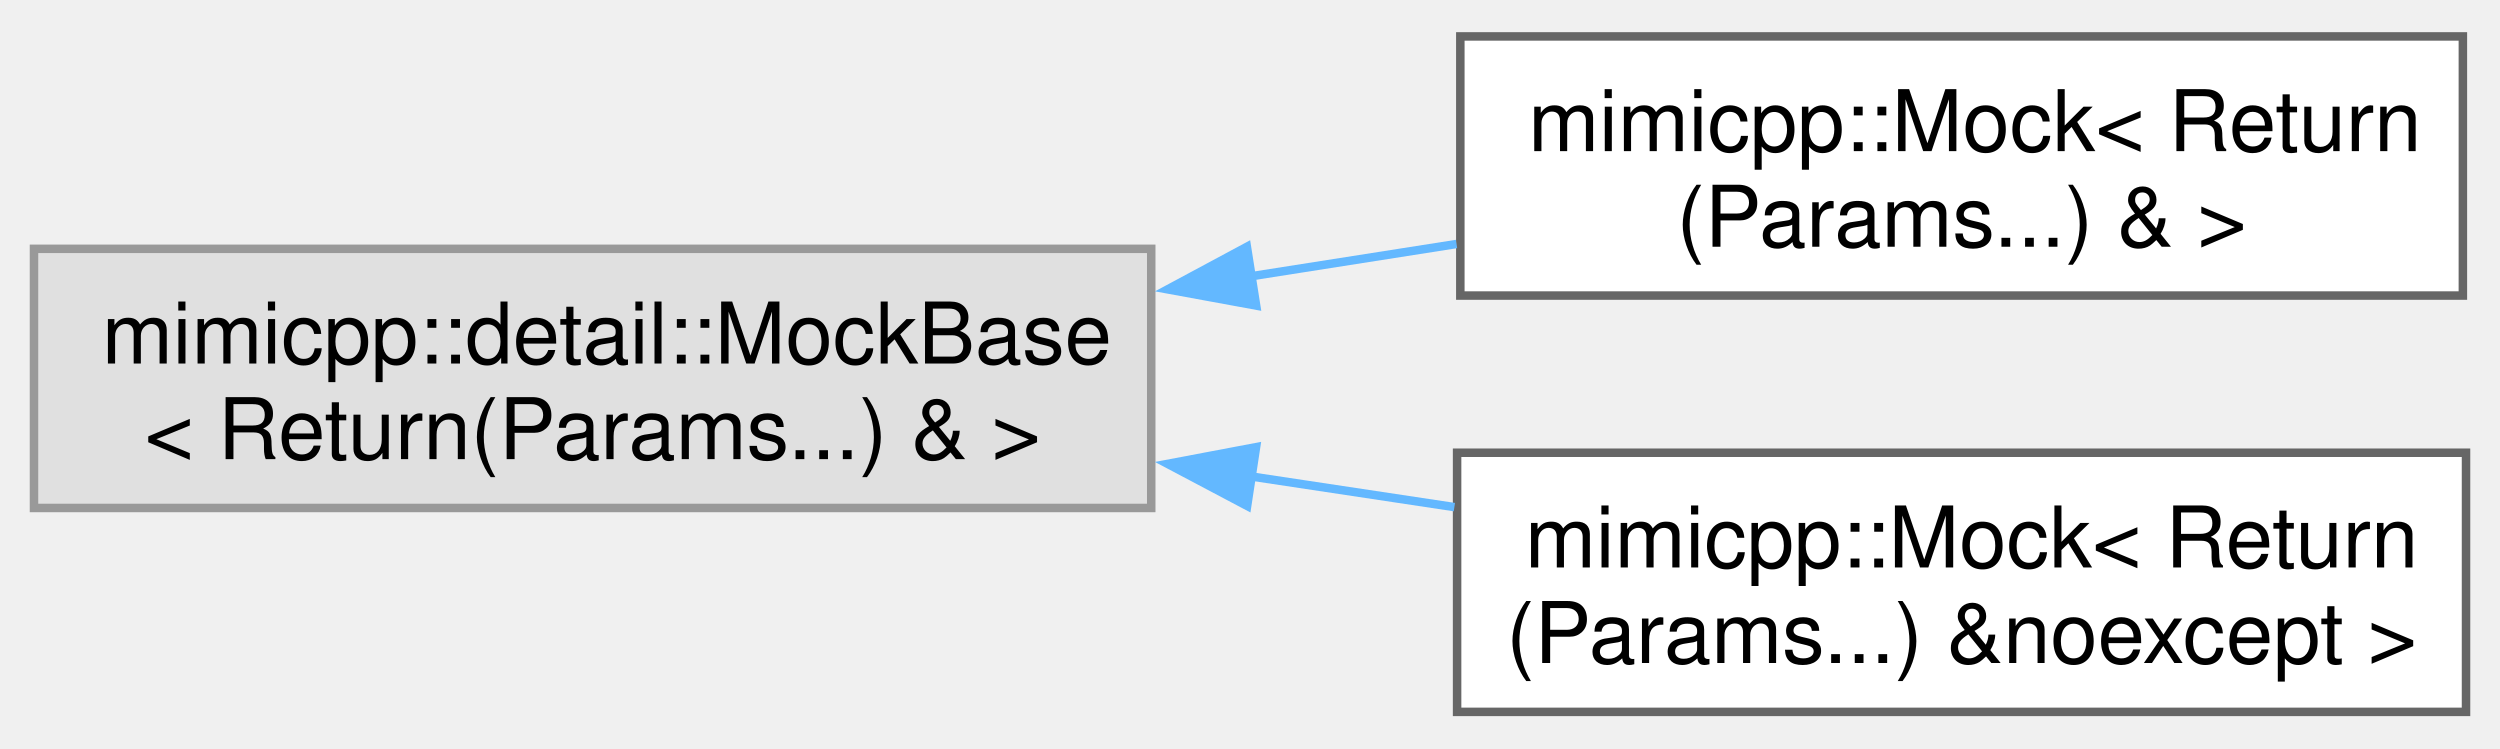
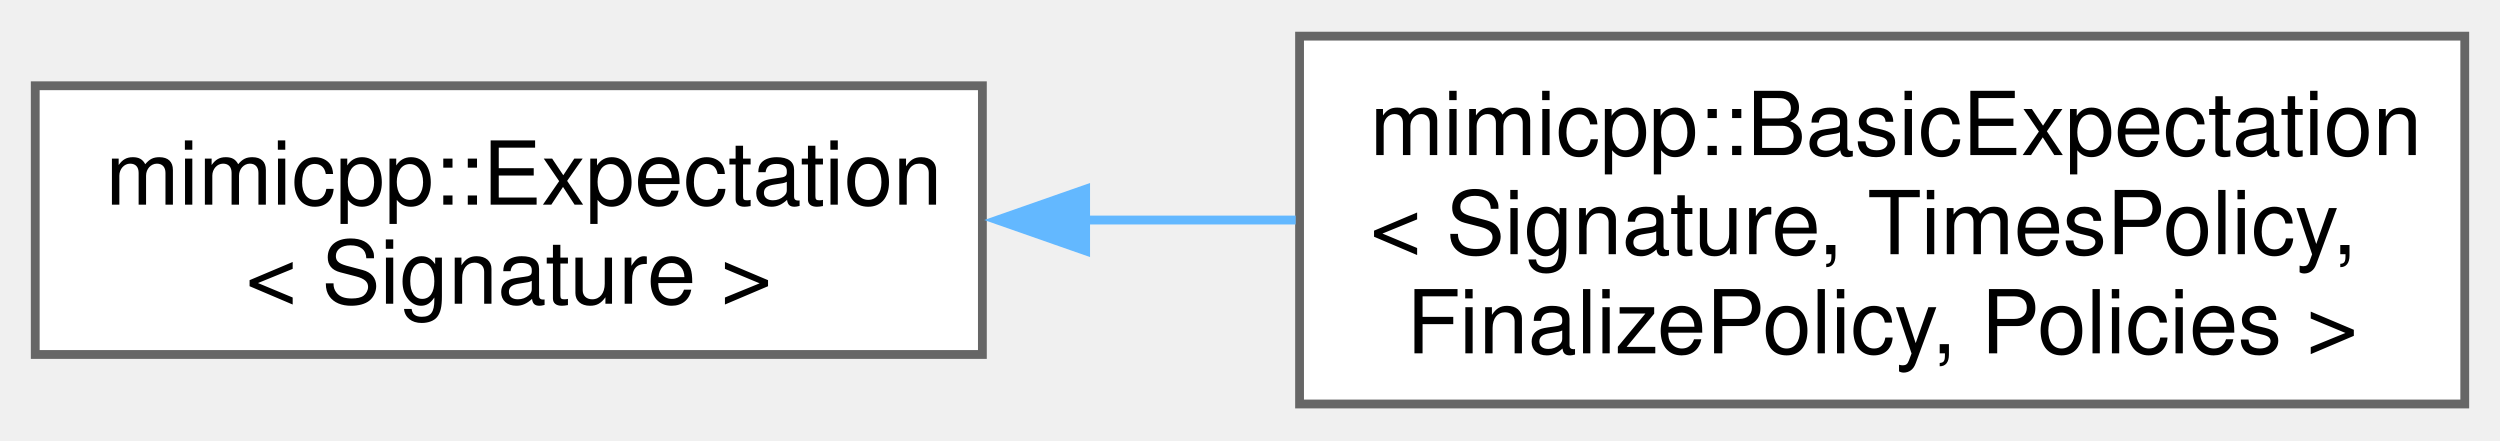
- <svg xmlns="http://www.w3.org/2000/svg" xmlns:xlink="http://www.w3.org/1999/xlink" width="294pt" height="88pt" viewBox="0.00 0.00 294.25 87.50">
-   <g id="graph0" class="graph" transform="scale(1 1) rotate(0) translate(4 83.5)">
+ <svg xmlns="http://www.w3.org/2000/svg" xmlns:xlink="http://www.w3.org/1999/xlink" width="284pt" height="50pt" viewBox="0.00 0.00 283.75 49.75">
+   <g id="graph0" class="graph" transform="scale(1 1) rotate(0) translate(4 45.75)">
    <g id="Node000000" class="node">
      <g id="a_Node000000">
-         <a xlink:title=" ">
-           <polygon fill="#e0e0e0" stroke="#999999" points="131.5,-54.5 0,-54.5 0,-24 131.5,-24 131.5,-54.5" />
-           <text text-anchor="start" x="8" y="-41" font-family="Helvetica,sans-Serif" font-size="10.00">mimicpp::detail::MockBase</text>
-           <text text-anchor="middle" x="65.75" y="-29.75" font-family="Helvetica,sans-Serif" font-size="10.00">&lt; Return(Params...) &amp; &gt;</text>
+         <a xlink:href="d3/d1c/classmimicpp_1_1_expectation.html" target="_top" xlink:title=" ">
+           <polygon fill="white" stroke="#666666" points="107.5,-36.12 0,-36.12 0,-5.62 107.5,-5.62 107.5,-36.12" />
+           <text text-anchor="start" x="8" y="-22.62" font-family="Helvetica,sans-Serif" font-size="10.00">mimicpp::Expectation</text>
+           <text text-anchor="middle" x="53.75" y="-11.38" font-family="Helvetica,sans-Serif" font-size="10.00">&lt; Signature &gt;</text>
        </a>
      </g>
    </g>
    <g id="Node000001" class="node">
      <g id="a_Node000001">
-         <a xlink:href="d7/df9/classmimicpp_1_1_mock_3_01_return_07_params_8_8_8_08_01_6_01_4.html" target="_top" xlink:title=" ">
-           <polygon fill="white" stroke="#666666" points="285.88,-79.5 167.88,-79.5 167.88,-49 285.88,-49 285.88,-79.5" />
-           <text text-anchor="start" x="175.88" y="-66" font-family="Helvetica,sans-Serif" font-size="10.00">mimicpp::Mock&lt; Return</text>
-           <text text-anchor="middle" x="226.88" y="-54.75" font-family="Helvetica,sans-Serif" font-size="10.00">(Params...) &amp; &gt;</text>
+         <a xlink:href="d3/d4a/classmimicpp_1_1_basic_expectation.html" target="_top" xlink:title=" ">
+           <polygon fill="white" stroke="#666666" points="275.75,-41.75 143.5,-41.75 143.5,0 275.75,0 275.75,-41.75" />
+           <text text-anchor="start" x="151.5" y="-28.25" font-family="Helvetica,sans-Serif" font-size="10.00">mimicpp::BasicExpectation</text>
+           <text text-anchor="start" x="151.5" y="-17" font-family="Helvetica,sans-Serif" font-size="10.00">&lt; Signature, TimesPolicy,</text>
+           <text text-anchor="middle" x="209.62" y="-5.75" font-family="Helvetica,sans-Serif" font-size="10.00"> FinalizePolicy, Policies &gt;</text>
        </a>
      </g>
    </g>
-     <g id="edge2_Node000000_Node000001" class="edge">
-       <g id="a_edge2_Node000000_Node000001">
+     <g id="edge3_Node000000_Node000001" class="edge">
+       <g id="a_edge3_Node000000_Node000001">
        <a xlink:title=" ">
-           <path fill="none" stroke="#63b8ff" d="M143.05,-51.24C151.25,-52.53 159.49,-53.82 167.43,-55.07" />
-           <polygon fill="#63b8ff" stroke="#63b8ff" points="143.85,-47.82 133.43,-49.73 142.76,-54.74 143.85,-47.82" />
-         </a>
-       </g>
-     </g>
-     <g id="Node000002" class="node">
-       <g id="a_Node000002">
-         <a xlink:href="de/da6/classmimicpp_1_1_mock_3_01_return_07_params_8_8_8_08_01_6noexcept_01_4.html" target="_top" xlink:title=" ">
-           <polygon fill="white" stroke="#666666" points="286.25,-30.5 167.5,-30.5 167.5,0 286.25,0 286.25,-30.5" />
-           <text text-anchor="start" x="175.5" y="-17" font-family="Helvetica,sans-Serif" font-size="10.00">mimicpp::Mock&lt; Return</text>
-           <text text-anchor="middle" x="226.88" y="-5.75" font-family="Helvetica,sans-Serif" font-size="10.00">(Params...) &amp;noexcept &gt;</text>
-         </a>
-       </g>
-     </g>
-     <g id="edge3_Node000000_Node000002" class="edge">
-       <g id="a_edge3_Node000000_Node000002">
-         <a xlink:title=" ">
-           <path fill="none" stroke="#63b8ff" d="M143.25,-27.71C151.29,-26.5 159.38,-25.28 167.18,-24.1" />
-           <polygon fill="#63b8ff" stroke="#63b8ff" points="142.79,-24.24 133.43,-29.19 143.84,-31.16 142.79,-24.24" />
+           <path fill="none" stroke="#63b8ff" d="M119.13,-20.88C127.04,-20.88 135.13,-20.88 143.06,-20.88" />
+           <polygon fill="#63b8ff" stroke="#63b8ff" points="119.22,-17.38 109.22,-20.88 119.22,-24.38 119.22,-17.38" />
        </a>
      </g>
    </g>
  </g>
</svg>
